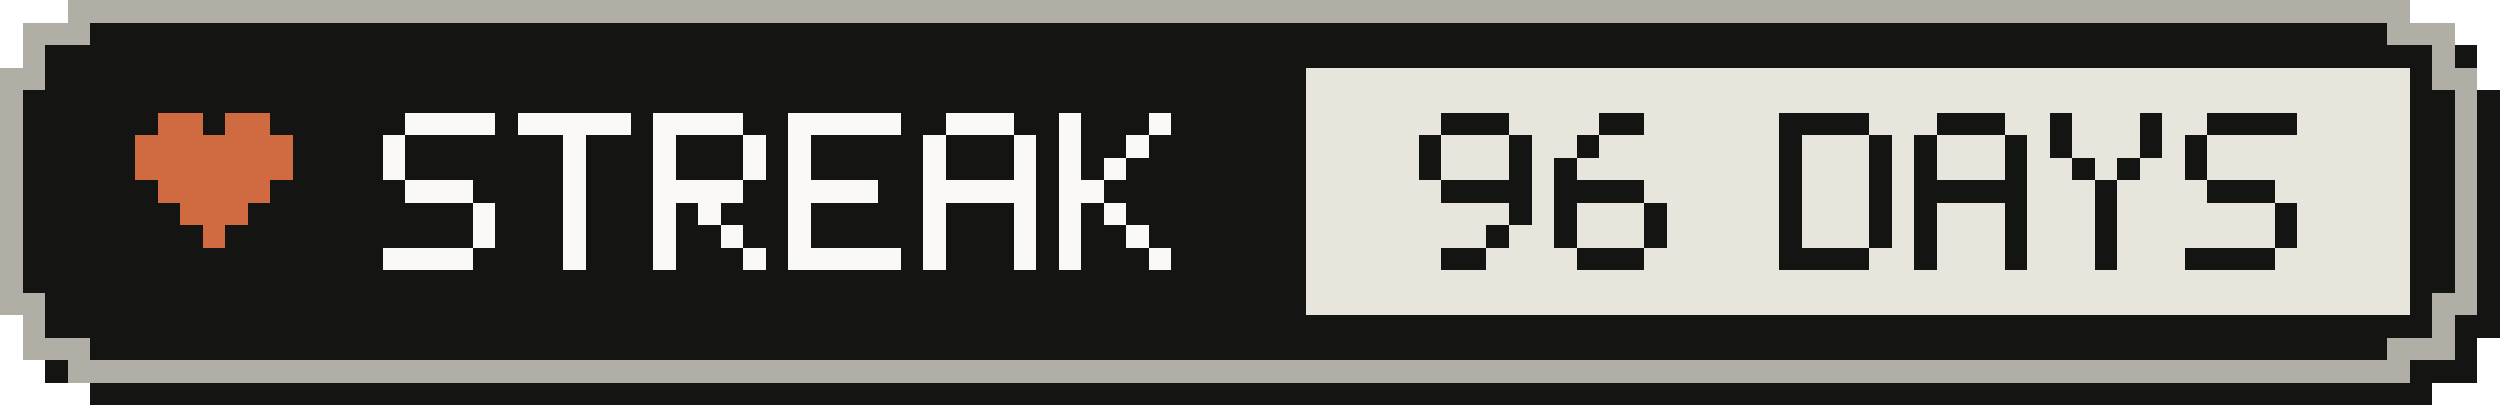
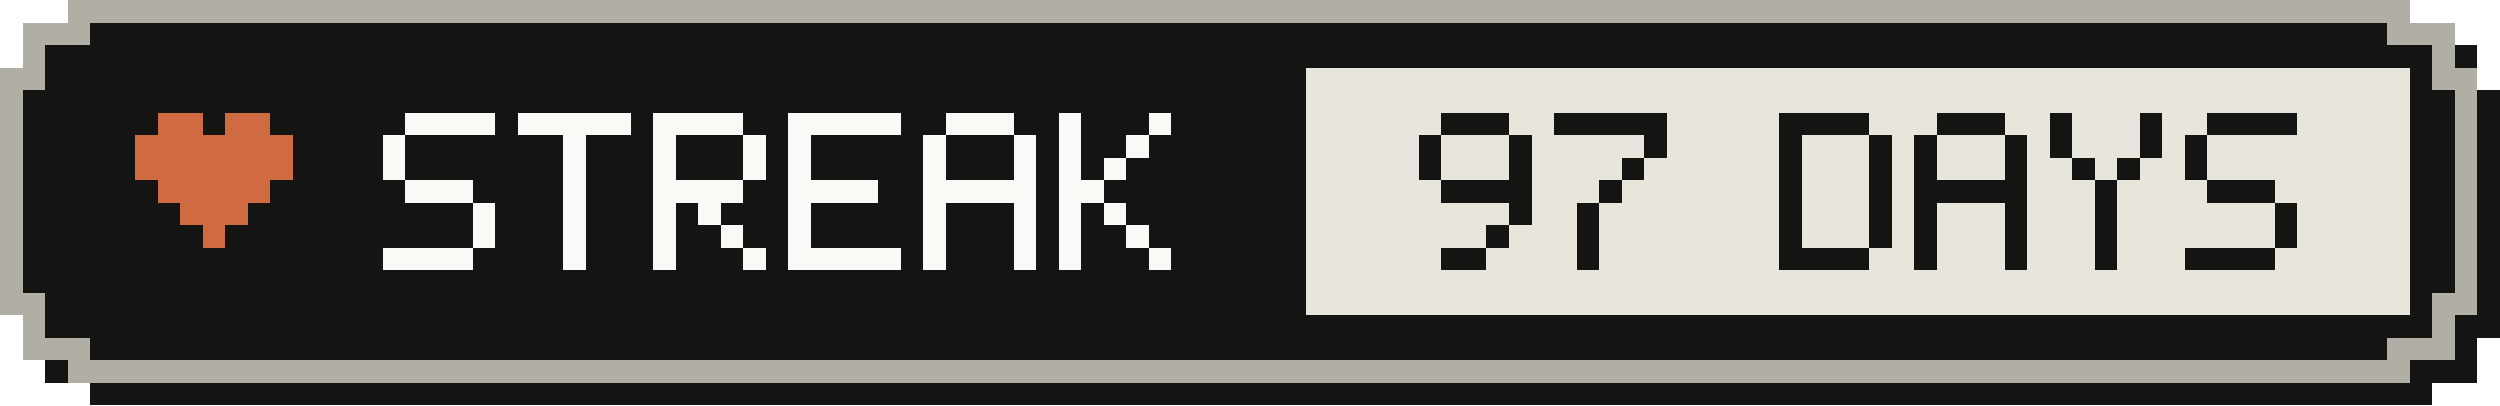
- <svg xmlns="http://www.w3.org/2000/svg" width="111" height="18" viewBox="0 0 111 18" role="img" aria-label="Active-day streak: 96 Days">
+ <svg xmlns="http://www.w3.org/2000/svg" width="111" height="18" viewBox="0 0 111 18" role="img" aria-label="Active-day streak: 97 Days">
  <g shape-rendering="crispEdges">
    <path fill="#141413" d="M4,1 H108 V2 H110 V4 H111 V15 H110 V17 H108 V18 H4 V17 H2 V15 H1 V4 H2 V2 H4 Z" />
    <path fill="#b0aea5" d="M3,0 H107 V1 H109 V3 H110 V14 H109 V16 H107 V17 H3 V16 H1 V14 H0 V3 H1 V1 H3 Z" />
    <path fill="#141413" d="M4,1 H106 V2 H108 V4 H109 V13 H108 V15 H106 V16 H4 V15 H2 V13 H1 V4 H2 V2 H4 Z" />
    <rect fill="#e8e6dc" x="58" y="3" width="49" height="11" />
    <g fill="#d06a41">
      <rect x="7" y="5" width="2" height="1" />
      <rect x="10" y="5" width="2" height="1" />
      <rect x="6" y="6" width="7" height="1" />
      <rect x="6" y="7" width="7" height="1" />
      <rect x="7" y="8" width="5" height="1" />
      <rect x="8" y="9" width="3" height="1" />
      <rect x="9" y="10" width="1" height="1" />
    </g>
    <g fill="#faf9f5">
      <rect x="18" y="5" width="4" height="1" />
      <rect x="17" y="6" width="1" height="1" />
      <rect x="17" y="7" width="1" height="1" />
      <rect x="18" y="8" width="3" height="1" />
      <rect x="21" y="9" width="1" height="1" />
      <rect x="21" y="10" width="1" height="1" />
      <rect x="17" y="11" width="4" height="1" />
      <rect x="23" y="5" width="5" height="1" />
      <rect x="25" y="6" width="1" height="1" />
      <rect x="25" y="7" width="1" height="1" />
      <rect x="25" y="8" width="1" height="1" />
      <rect x="25" y="9" width="1" height="1" />
      <rect x="25" y="10" width="1" height="1" />
      <rect x="25" y="11" width="1" height="1" />
      <rect x="29" y="5" width="4" height="1" />
      <rect x="29" y="6" width="1" height="1" />
      <rect x="33" y="6" width="1" height="1" />
      <rect x="29" y="7" width="1" height="1" />
      <rect x="33" y="7" width="1" height="1" />
      <rect x="29" y="8" width="4" height="1" />
      <rect x="29" y="9" width="1" height="1" />
      <rect x="31" y="9" width="1" height="1" />
      <rect x="29" y="10" width="1" height="1" />
      <rect x="32" y="10" width="1" height="1" />
      <rect x="29" y="11" width="1" height="1" />
      <rect x="33" y="11" width="1" height="1" />
      <rect x="35" y="5" width="5" height="1" />
      <rect x="35" y="6" width="1" height="1" />
      <rect x="35" y="7" width="1" height="1" />
      <rect x="35" y="8" width="4" height="1" />
      <rect x="35" y="9" width="1" height="1" />
      <rect x="35" y="10" width="1" height="1" />
      <rect x="35" y="11" width="5" height="1" />
      <rect x="42" y="5" width="3" height="1" />
      <rect x="41" y="6" width="1" height="1" />
      <rect x="45" y="6" width="1" height="1" />
      <rect x="41" y="7" width="1" height="1" />
      <rect x="45" y="7" width="1" height="1" />
      <rect x="41" y="8" width="5" height="1" />
      <rect x="41" y="9" width="1" height="1" />
      <rect x="45" y="9" width="1" height="1" />
      <rect x="41" y="10" width="1" height="1" />
      <rect x="45" y="10" width="1" height="1" />
      <rect x="41" y="11" width="1" height="1" />
      <rect x="45" y="11" width="1" height="1" />
      <rect x="47" y="5" width="1" height="1" />
      <rect x="51" y="5" width="1" height="1" />
      <rect x="47" y="6" width="1" height="1" />
      <rect x="50" y="6" width="1" height="1" />
      <rect x="47" y="7" width="1" height="1" />
      <rect x="49" y="7" width="1" height="1" />
      <rect x="47" y="8" width="2" height="1" />
      <rect x="47" y="9" width="1" height="1" />
      <rect x="49" y="9" width="1" height="1" />
      <rect x="47" y="10" width="1" height="1" />
      <rect x="50" y="10" width="1" height="1" />
      <rect x="47" y="11" width="1" height="1" />
      <rect x="51" y="11" width="1" height="1" />
    </g>
    <g fill="#141413">
      <rect x="64" y="5" width="3" height="1" />
      <rect x="63" y="6" width="1" height="1" />
      <rect x="67" y="6" width="1" height="1" />
      <rect x="63" y="7" width="1" height="1" />
      <rect x="67" y="7" width="1" height="1" />
      <rect x="64" y="8" width="4" height="1" />
      <rect x="67" y="9" width="1" height="1" />
      <rect x="66" y="10" width="1" height="1" />
      <rect x="64" y="11" width="2" height="1" />
-       <rect x="71" y="5" width="2" height="1" />
-       <rect x="70" y="6" width="1" height="1" />
-       <rect x="69" y="7" width="1" height="1" />
-       <rect x="69" y="8" width="4" height="1" />
-       <rect x="69" y="9" width="1" height="1" />
-       <rect x="73" y="9" width="1" height="1" />
-       <rect x="69" y="10" width="1" height="1" />
-       <rect x="73" y="10" width="1" height="1" />
-       <rect x="70" y="11" width="3" height="1" />
+       <rect x="69" y="5" width="5" height="1" />
+       <rect x="73" y="6" width="1" height="1" />
+       <rect x="72" y="7" width="1" height="1" />
+       <rect x="71" y="8" width="1" height="1" />
+       <rect x="70" y="9" width="1" height="1" />
+       <rect x="70" y="10" width="1" height="1" />
+       <rect x="70" y="11" width="1" height="1" />
      <rect x="79" y="5" width="4" height="1" />
      <rect x="79" y="6" width="1" height="1" />
      <rect x="83" y="6" width="1" height="1" />
      <rect x="79" y="7" width="1" height="1" />
      <rect x="83" y="7" width="1" height="1" />
      <rect x="79" y="8" width="1" height="1" />
      <rect x="83" y="8" width="1" height="1" />
      <rect x="79" y="9" width="1" height="1" />
      <rect x="83" y="9" width="1" height="1" />
      <rect x="79" y="10" width="1" height="1" />
      <rect x="83" y="10" width="1" height="1" />
      <rect x="79" y="11" width="4" height="1" />
      <rect x="86" y="5" width="3" height="1" />
      <rect x="85" y="6" width="1" height="1" />
      <rect x="89" y="6" width="1" height="1" />
      <rect x="85" y="7" width="1" height="1" />
      <rect x="89" y="7" width="1" height="1" />
      <rect x="85" y="8" width="5" height="1" />
      <rect x="85" y="9" width="1" height="1" />
      <rect x="89" y="9" width="1" height="1" />
      <rect x="85" y="10" width="1" height="1" />
      <rect x="89" y="10" width="1" height="1" />
      <rect x="85" y="11" width="1" height="1" />
      <rect x="89" y="11" width="1" height="1" />
      <rect x="91" y="5" width="1" height="1" />
      <rect x="95" y="5" width="1" height="1" />
      <rect x="91" y="6" width="1" height="1" />
      <rect x="95" y="6" width="1" height="1" />
      <rect x="92" y="7" width="1" height="1" />
      <rect x="94" y="7" width="1" height="1" />
      <rect x="93" y="8" width="1" height="1" />
      <rect x="93" y="9" width="1" height="1" />
      <rect x="93" y="10" width="1" height="1" />
      <rect x="93" y="11" width="1" height="1" />
      <rect x="98" y="5" width="4" height="1" />
      <rect x="97" y="6" width="1" height="1" />
      <rect x="97" y="7" width="1" height="1" />
      <rect x="98" y="8" width="3" height="1" />
      <rect x="101" y="9" width="1" height="1" />
      <rect x="101" y="10" width="1" height="1" />
      <rect x="97" y="11" width="4" height="1" />
    </g>
  </g>
</svg>
